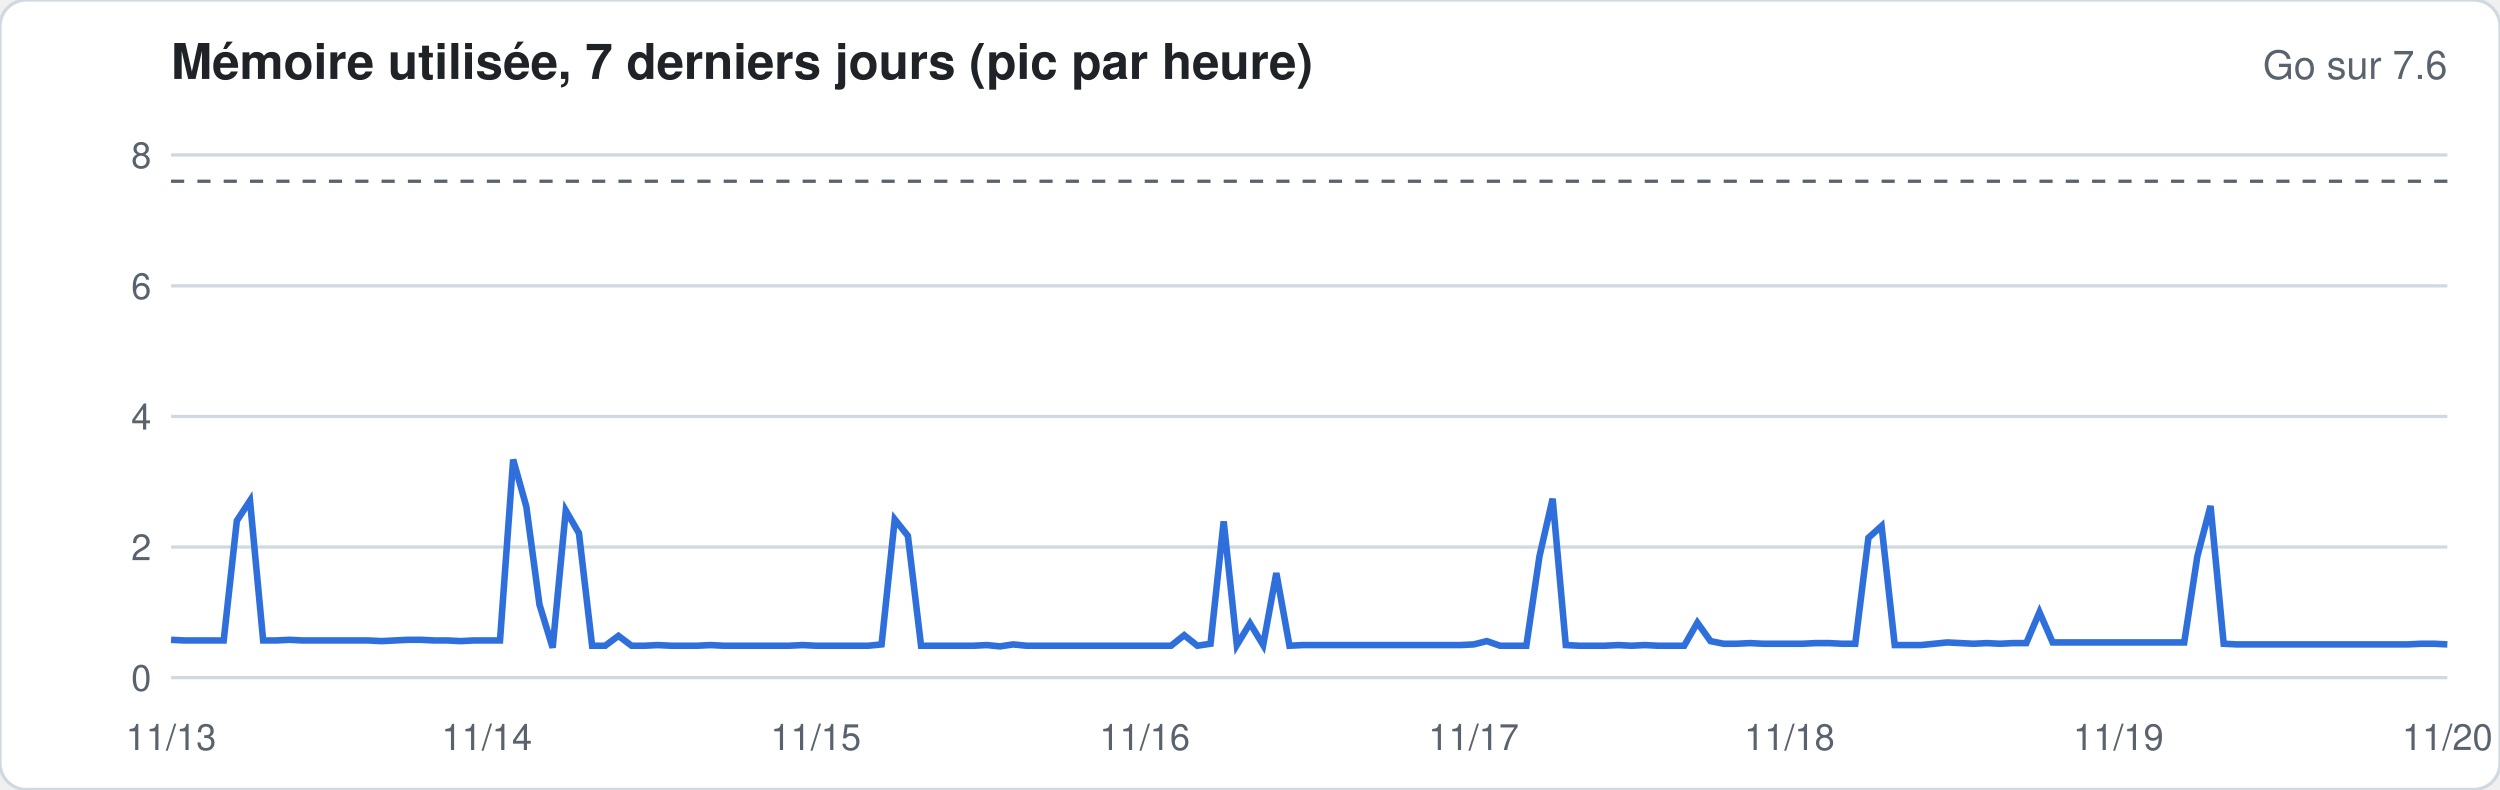
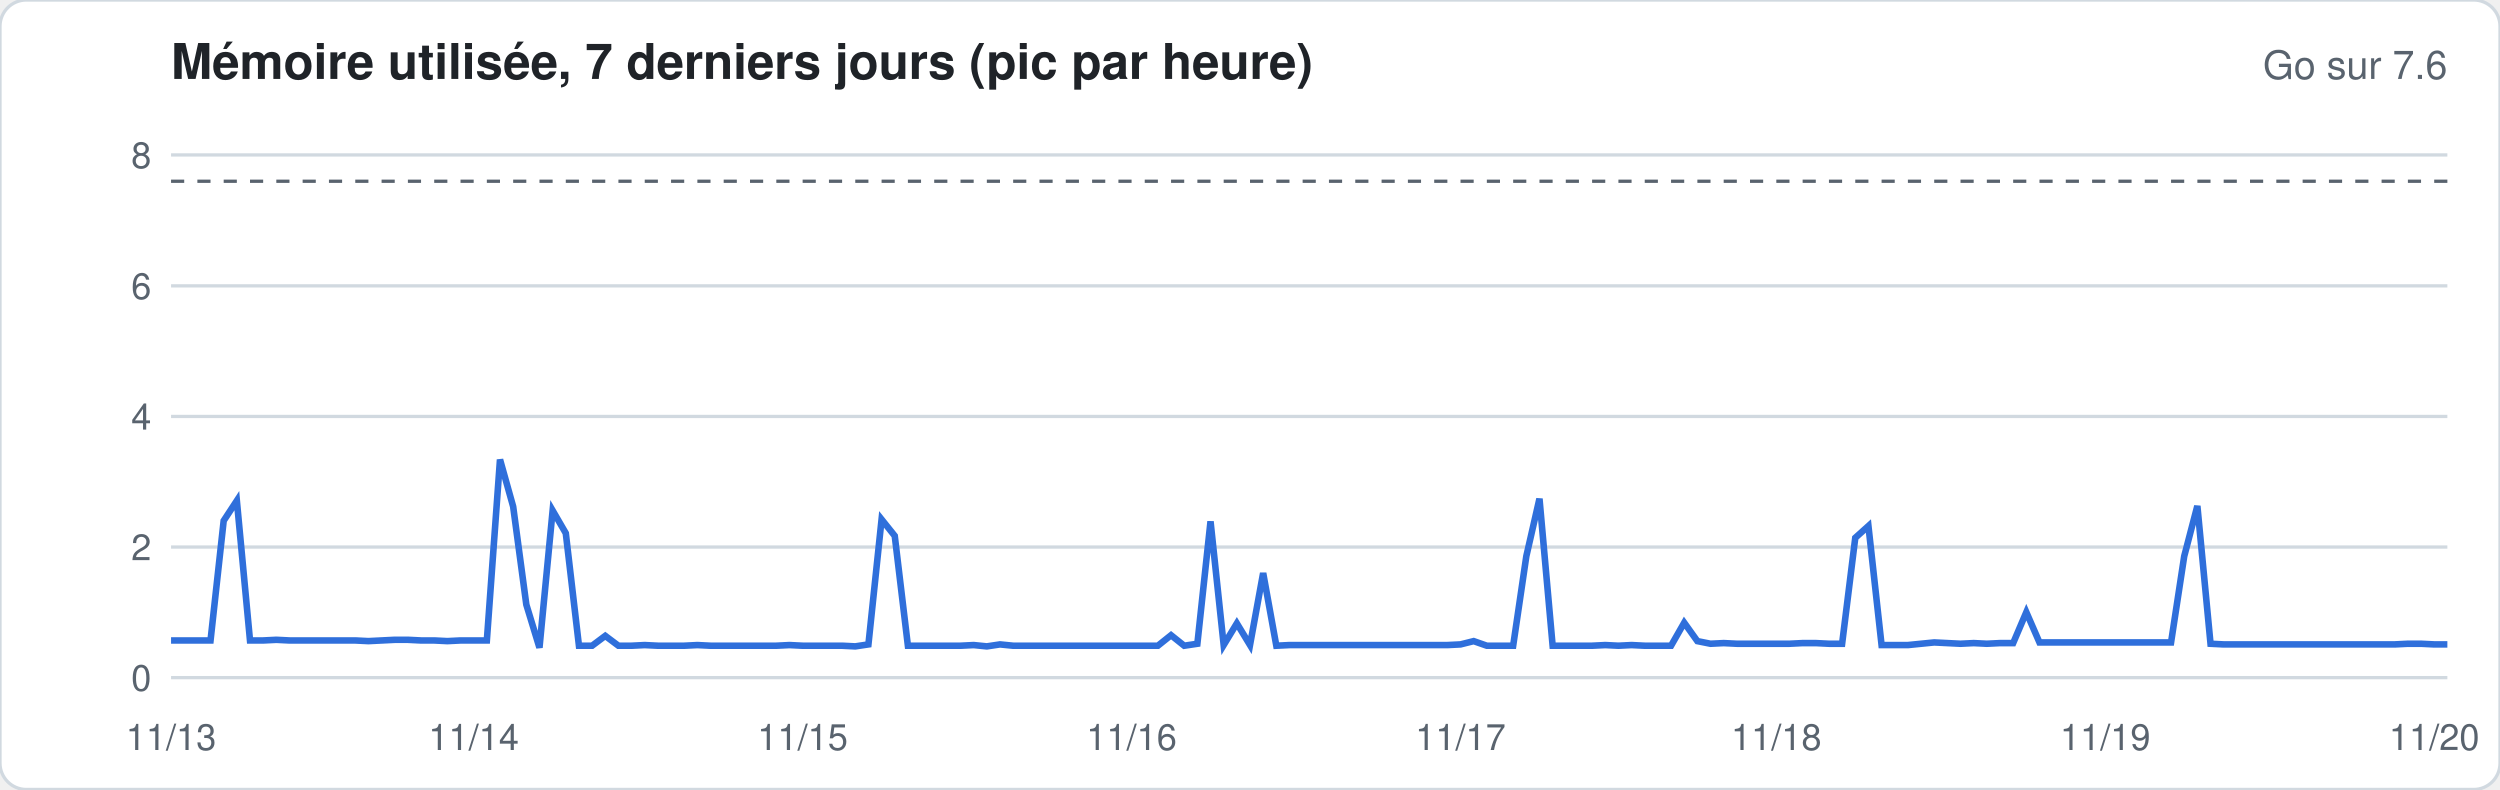
<svg xmlns="http://www.w3.org/2000/svg" width="760" height="240" viewBox="0 0 760 240" font-family="-apple-system,Segoe UI,Helvetica,Arial,sans-serif">
  <rect width="760" height="240" rx="8" fill="#ffffff" stroke="#d1d9e0" />
  <text x="52" y="24" font-size="15" font-weight="600" fill="#1f2328">Mémoire utilisée, 7 derniers jours (pic par heure)</text>
  <text x="744" y="24" font-size="12" fill="#59636e" text-anchor="end">Go sur 7.6</text>
  <line x1="52" x2="744" y1="206.0" y2="206.0" stroke="#d1d9e0" stroke-width="1" />
  <text x="46" y="210.0" font-size="11" fill="#59636e" text-anchor="end">0</text>
  <line x1="52" x2="744" y1="166.3" y2="166.3" stroke="#d1d9e0" stroke-width="1" />
  <text x="46" y="170.3" font-size="11" fill="#59636e" text-anchor="end">2</text>
  <line x1="52" x2="744" y1="126.6" y2="126.6" stroke="#d1d9e0" stroke-width="1" />
  <text x="46" y="130.6" font-size="11" fill="#59636e" text-anchor="end">4</text>
  <line x1="52" x2="744" y1="86.9" y2="86.9" stroke="#d1d9e0" stroke-width="1" />
  <text x="46" y="90.9" font-size="11" fill="#59636e" text-anchor="end">6</text>
  <line x1="52" x2="744" y1="47.1" y2="47.1" stroke="#d1d9e0" stroke-width="1" />
  <text x="46" y="51.1" font-size="11" fill="#59636e" text-anchor="end">8</text>
  <line x1="52" x2="744" y1="55.1" y2="55.1" stroke="#59636e" stroke-dasharray="4 4" />
-   <polyline fill="none" stroke="#2f6fdb" stroke-width="2" points="52.0,194.5 56.0,194.7 60.0,194.7 64.0,194.7 68.0,194.7 72.0,158.3 76.0,152.2 80.0,194.7 84.0,194.7 88.0,194.5 92.0,194.7 96.0,194.7 100.0,194.7 104.0,194.7 108.0,194.7 112.0,194.7 116.0,194.9 120.0,194.7 124.0,194.5 128.0,194.5 132.0,194.7 136.0,194.7 140.0,194.9 144.0,194.7 148.0,194.7 152.0,194.7 156.0,139.7 160.0,154.0 164.0,183.8 168.0,196.9 172.0,155.2 176.0,162.1 180.0,196.3 184.0,196.3 188.0,193.3 192.0,196.3 196.0,196.3 200.0,196.1 204.0,196.3 208.0,196.3 212.0,196.3 216.0,196.1 220.0,196.3 224.0,196.3 228.0,196.3 232.0,196.3 236.0,196.3 240.0,196.3 244.0,196.1 248.0,196.3 252.0,196.3 256.0,196.3 260.0,196.3 264.0,196.3 268.0,195.9 272.0,157.9 276.0,162.9 280.0,196.3 284.0,196.3 288.0,196.3 292.0,196.3 296.0,196.3 300.0,196.1 304.0,196.5 308.0,195.9 312.0,196.3 316.0,196.3 320.0,196.3 324.0,196.3 328.0,196.3 332.0,196.3 336.0,196.3 340.0,196.3 344.0,196.3 348.0,196.3 352.0,196.3 356.0,196.3 360.0,193.1 364.0,196.3 368.0,195.7 372.0,158.5 376.0,196.1 380.0,189.5 384.0,196.1 388.0,174.2 392.0,196.3 396.0,196.1 400.0,196.1 404.0,196.1 408.0,196.1 412.0,196.1 416.0,196.1 420.0,196.1 424.0,196.1 428.0,196.1 432.0,196.1 436.0,196.1 440.0,196.1 444.0,196.1 448.0,195.9 452.0,194.9 456.0,196.3 460.0,196.3 464.0,196.3 468.0,169.1 472.0,151.6 476.0,196.1 480.0,196.3 484.0,196.3 488.0,196.3 492.0,196.1 496.0,196.3 500.0,196.1 504.0,196.3 508.0,196.3 512.0,196.3 516.0,189.3 520.0,194.9 524.0,195.7 528.0,195.7 532.0,195.5 536.0,195.7 540.0,195.7 544.0,195.7 548.0,195.7 552.0,195.5 556.0,195.5 560.0,195.7 564.0,195.7 568.0,163.5 572.0,159.9 576.0,196.1 580.0,196.1 584.0,196.1 588.0,195.7 592.0,195.3 596.0,195.5 600.0,195.7 604.0,195.5 608.0,195.7 612.0,195.5 616.0,195.5 620.0,186.1 624.0,195.3 628.0,195.3 632.0,195.3 636.0,195.3 640.0,195.3 644.0,195.3 648.0,195.3 652.0,195.3 656.0,195.3 660.0,195.3 664.0,195.3 668.0,169.1 672.0,153.8 676.0,195.7 680.0,195.9 684.0,195.9 688.0,195.9 692.0,195.9 696.0,195.9 700.0,195.9 704.0,195.9 708.0,195.9 712.0,195.9 716.0,195.9 720.0,195.9 724.0,195.9 728.0,195.9 732.0,195.9 736.0,195.7 740.0,195.7 744.0,195.9" />
+   <polyline fill="none" stroke="#2f6fdb" stroke-width="2" points="52.0,194.7 56.0,194.7 60.0,194.7 64.0,194.7 68.0,158.3 72.0,152.2 76.0,194.7 80.0,194.7 84.0,194.5 88.0,194.7 92.0,194.7 96.0,194.7 100.0,194.7 104.0,194.7 108.0,194.7 112.0,194.9 116.0,194.7 120.0,194.5 124.0,194.5 128.0,194.7 132.0,194.7 136.0,194.9 140.0,194.7 144.0,194.7 148.0,194.7 152.0,139.7 156.0,154.0 160.0,183.8 164.0,196.9 168.0,155.2 172.0,162.1 176.0,196.3 180.0,196.3 184.0,193.3 188.0,196.3 192.0,196.3 196.0,196.1 200.0,196.3 204.0,196.3 208.0,196.3 212.0,196.1 216.0,196.3 220.0,196.3 224.0,196.3 228.0,196.3 232.0,196.3 236.0,196.3 240.0,196.1 244.0,196.3 248.0,196.3 252.0,196.3 256.0,196.3 260.0,196.5 264.0,195.9 268.0,157.9 272.0,162.9 276.0,196.3 280.0,196.3 284.0,196.3 288.0,196.3 292.0,196.3 296.0,196.1 300.0,196.5 304.0,195.9 308.0,196.3 312.0,196.3 316.0,196.3 320.0,196.3 324.0,196.3 328.0,196.3 332.0,196.3 336.0,196.3 340.0,196.3 344.0,196.3 348.0,196.3 352.0,196.3 356.0,193.1 360.0,196.3 364.0,195.7 368.0,158.5 372.0,196.1 376.0,189.5 380.0,196.1 384.0,174.2 388.0,196.3 392.0,196.1 396.0,196.1 400.0,196.1 404.0,196.1 408.0,196.1 412.0,196.1 416.0,196.1 420.0,196.1 424.0,196.1 428.0,196.1 432.0,196.1 436.0,196.1 440.0,196.1 444.0,195.9 448.0,194.9 452.0,196.3 456.0,196.3 460.0,196.3 464.0,169.1 468.0,151.6 472.0,196.3 476.0,196.3 480.0,196.3 484.0,196.3 488.0,196.1 492.0,196.3 496.0,196.1 500.0,196.3 504.0,196.3 508.0,196.3 512.0,189.3 516.0,194.9 520.0,195.7 524.0,195.5 528.0,195.7 532.0,195.7 536.0,195.7 540.0,195.7 544.0,195.7 548.0,195.5 552.0,195.5 556.0,195.7 560.0,195.7 564.0,163.5 568.0,159.9 572.0,196.1 576.0,196.1 580.0,196.1 584.0,195.7 588.0,195.3 592.0,195.5 596.0,195.7 600.0,195.5 604.0,195.7 608.0,195.5 612.0,195.5 616.0,186.1 620.0,195.3 624.0,195.3 628.0,195.3 632.0,195.3 636.0,195.3 640.0,195.3 644.0,195.3 648.0,195.3 652.0,195.3 656.0,195.3 660.0,195.3 664.0,169.1 668.0,153.8 672.0,195.7 676.0,195.9 680.0,195.9 684.0,195.9 688.0,195.9 692.0,195.9 696.0,195.9 700.0,195.9 704.0,195.9 708.0,195.9 712.0,195.9 716.0,195.9 720.0,195.9 724.0,195.9 728.0,195.9 732.0,195.7 736.0,195.7 740.0,195.9 744.0,195.9" />
  <text x="52.0" y="228" font-size="11" fill="#59636e" text-anchor="middle">11/13</text>
-   <text x="148.0" y="228" font-size="11" fill="#59636e" text-anchor="middle">11/14</text>
-   <text x="248.0" y="228" font-size="11" fill="#59636e" text-anchor="middle">11/15</text>
-   <text x="348.0" y="228" font-size="11" fill="#59636e" text-anchor="middle">11/16</text>
-   <text x="448.0" y="228" font-size="11" fill="#59636e" text-anchor="middle">11/17</text>
-   <text x="544.0" y="228" font-size="11" fill="#59636e" text-anchor="middle">11/18</text>
-   <text x="644.0" y="228" font-size="11" fill="#59636e" text-anchor="middle">11/19</text>
-   <text x="744.0" y="228" font-size="11" fill="#59636e" text-anchor="middle">11/20</text>
+   <text x="144.0" y="228" font-size="11" fill="#59636e" text-anchor="middle">11/14</text>
+   <text x="244.0" y="228" font-size="11" fill="#59636e" text-anchor="middle">11/15</text>
+   <text x="344.0" y="228" font-size="11" fill="#59636e" text-anchor="middle">11/16</text>
+   <text x="444.0" y="228" font-size="11" fill="#59636e" text-anchor="middle">11/17</text>
+   <text x="540.0" y="228" font-size="11" fill="#59636e" text-anchor="middle">11/18</text>
+   <text x="640.0" y="228" font-size="11" fill="#59636e" text-anchor="middle">11/19</text>
+   <text x="740.0" y="228" font-size="11" fill="#59636e" text-anchor="middle">11/20</text>
</svg>
